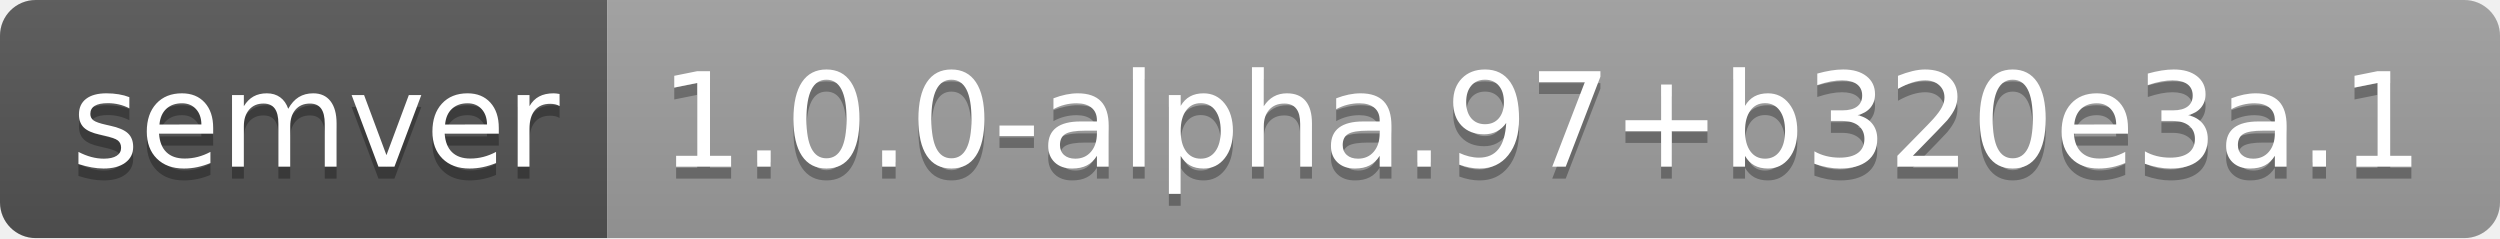
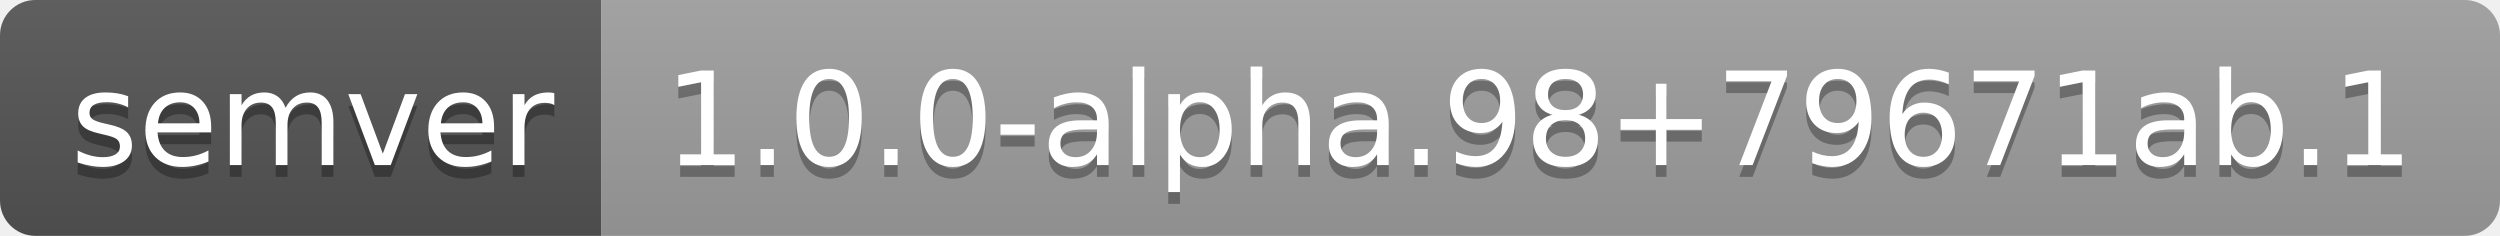
- <svg xmlns="http://www.w3.org/2000/svg" width="210" height="20" role="img" aria-label="semver: 1.0.0-alpha.97+b320e3a.1">
+ <svg xmlns="http://www.w3.org/2000/svg" width="212" height="20" role="img" aria-label="semver: 1.0.0-alpha.98+79671ab.1">
  <linearGradient id="s" x2="0" y2="100%">
    <stop offset="0" stop-color="#bbb" stop-opacity=".1" />
    <stop offset="1" stop-opacity=".1" />
  </linearGradient>
  <clipPath id="r">
-     <rect width="210" height="20" rx="3" fill="#fff" />
+     <rect width="212" height="20" rx="3" fill="#fff" />
  </clipPath>
  <g clip-path="url(#r)">
    <rect width="51" height="20" fill="#555" />
-     <rect x="51" width="159" height="20" fill="#9f9f9f" />
-     <rect width="210" height="20" fill="url(#s)" />
+     <rect x="51" width="161" height="20" fill="#9f9f9f" />
+     <rect width="212" height="20" fill="url(#s)" />
  </g>
  <g fill="#fff" text-anchor="middle" font-family="Verdana,Geneva,DejaVu Sans,sans-serif" text-rendering="geometricPrecision" font-size="110">
    <text aria-hidden="true" x="265" y="150" fill="#010101" fill-opacity=".3" transform="scale(.1)" textLength="410">semver</text>
    <text x="265" y="140" transform="scale(.1)" fill="#fff" textLength="410">semver</text>
-     <text aria-hidden="true" x="1295" y="150" fill="#010101" fill-opacity=".3" transform="scale(.1)" textLength="1490">1.0.0-alpha.97+b320e3a.1</text>
-     <text x="1295" y="140" transform="scale(.1)" fill="#fff" textLength="1490">1.0.0-alpha.97+b320e3a.1</text>
+     <text aria-hidden="true" x="1305" y="150" fill="#010101" fill-opacity=".3" transform="scale(.1)" textLength="1510">1.0.0-alpha.98+79671ab.1</text>
+     <text x="1305" y="140" transform="scale(.1)" fill="#fff" textLength="1510">1.0.0-alpha.98+79671ab.1</text>
  </g>
</svg>
